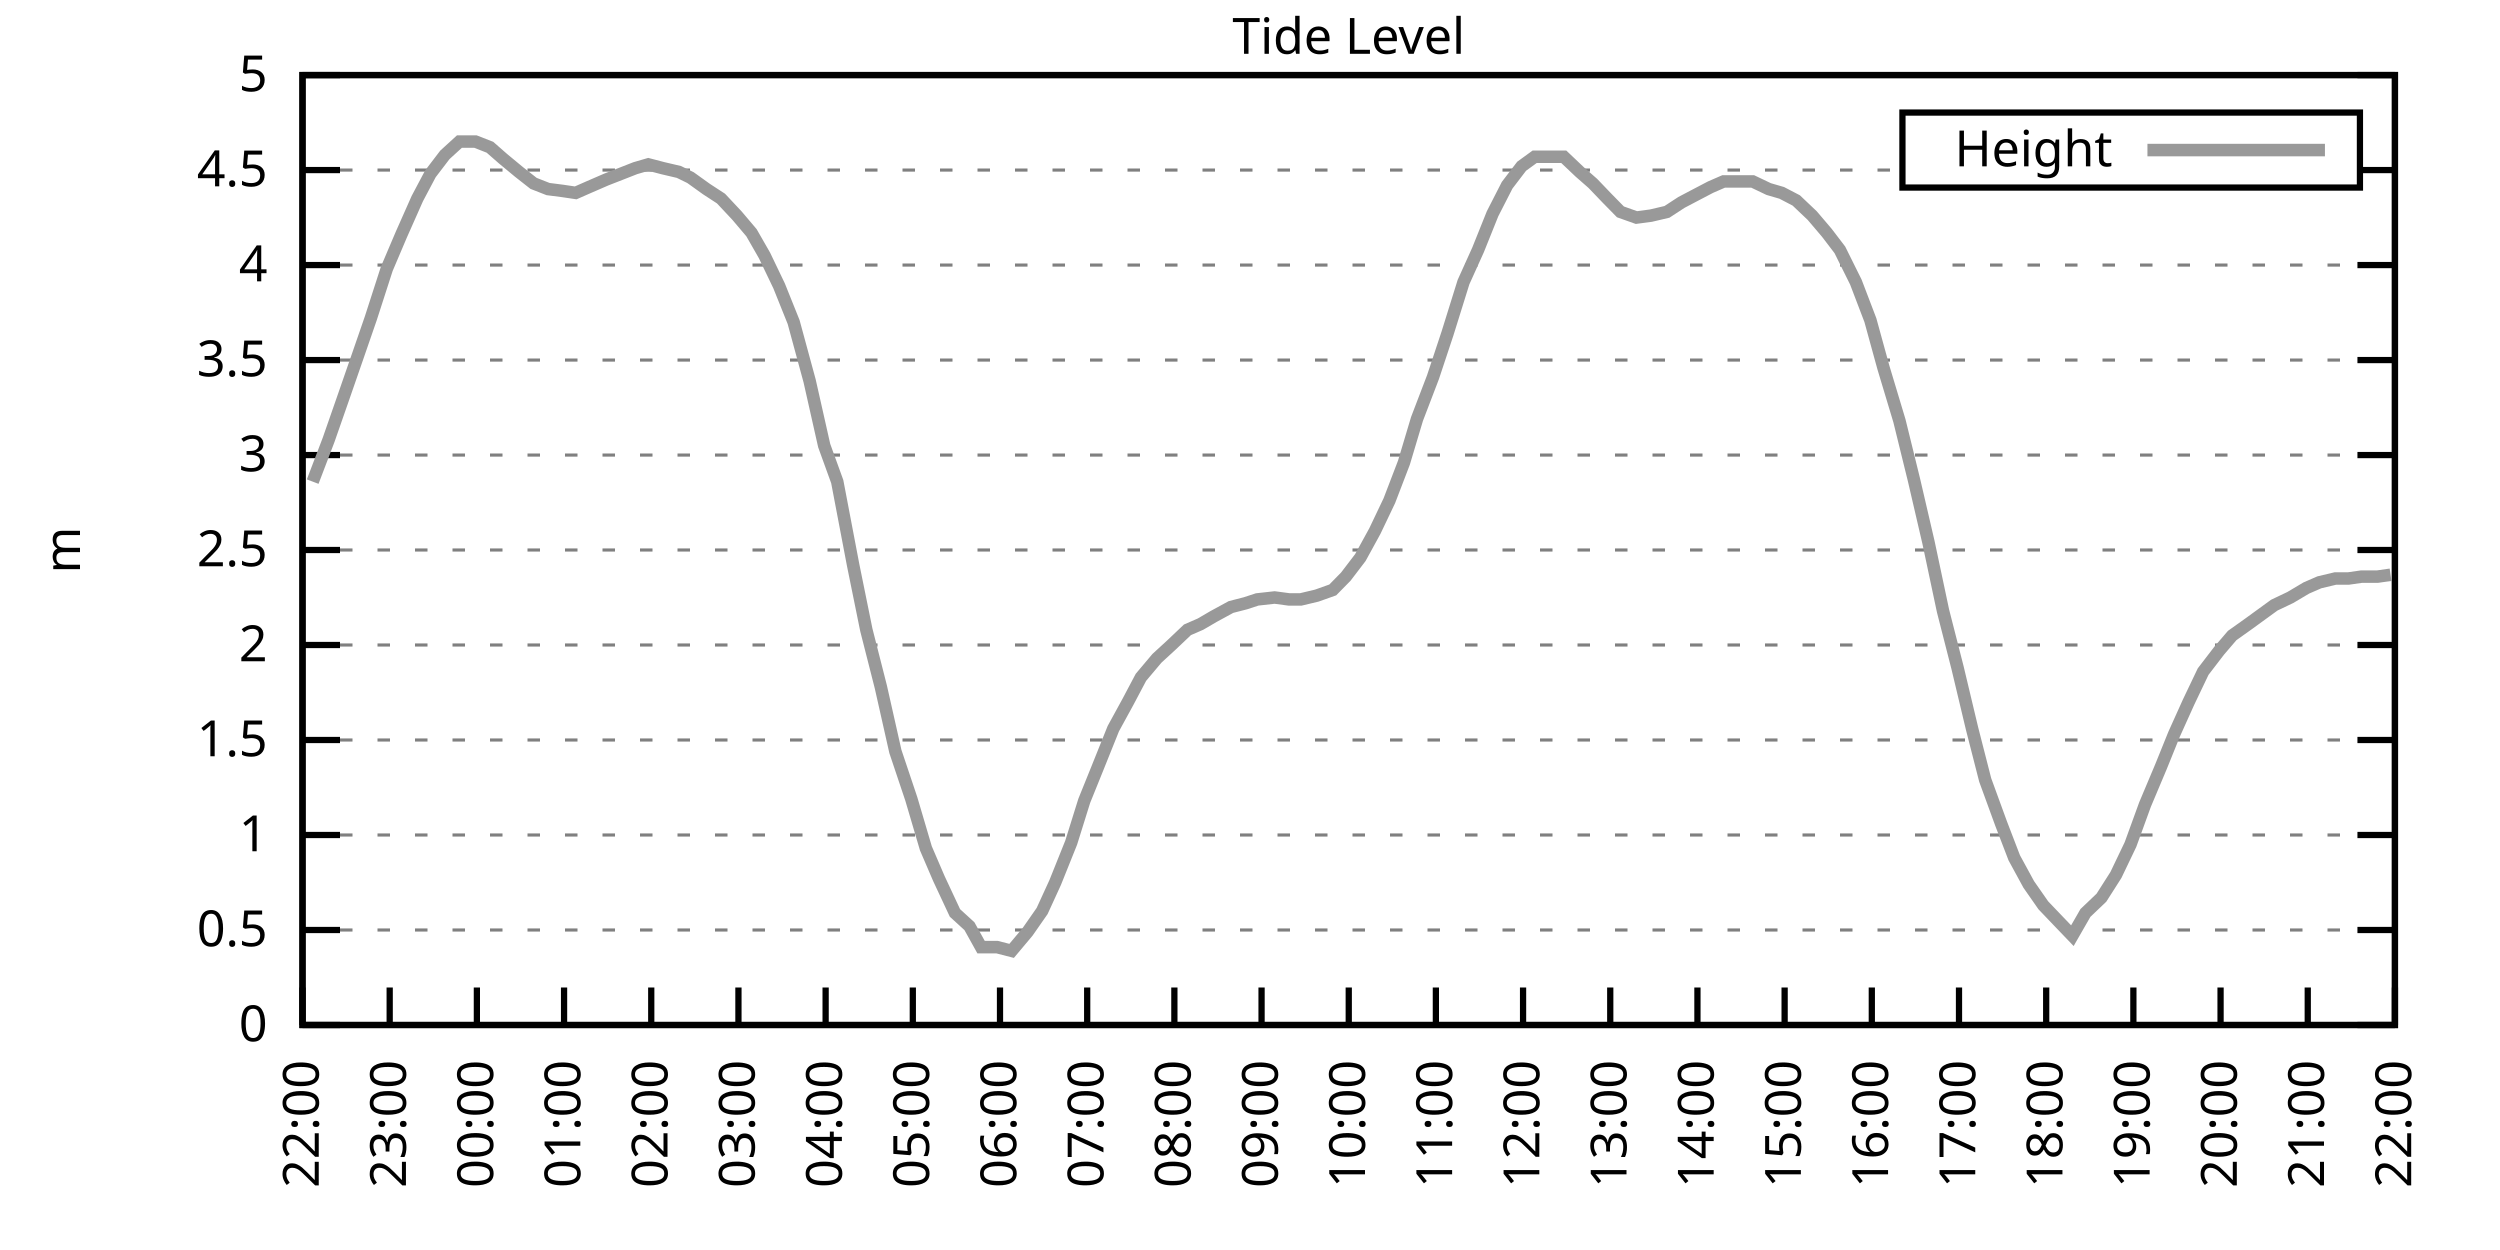
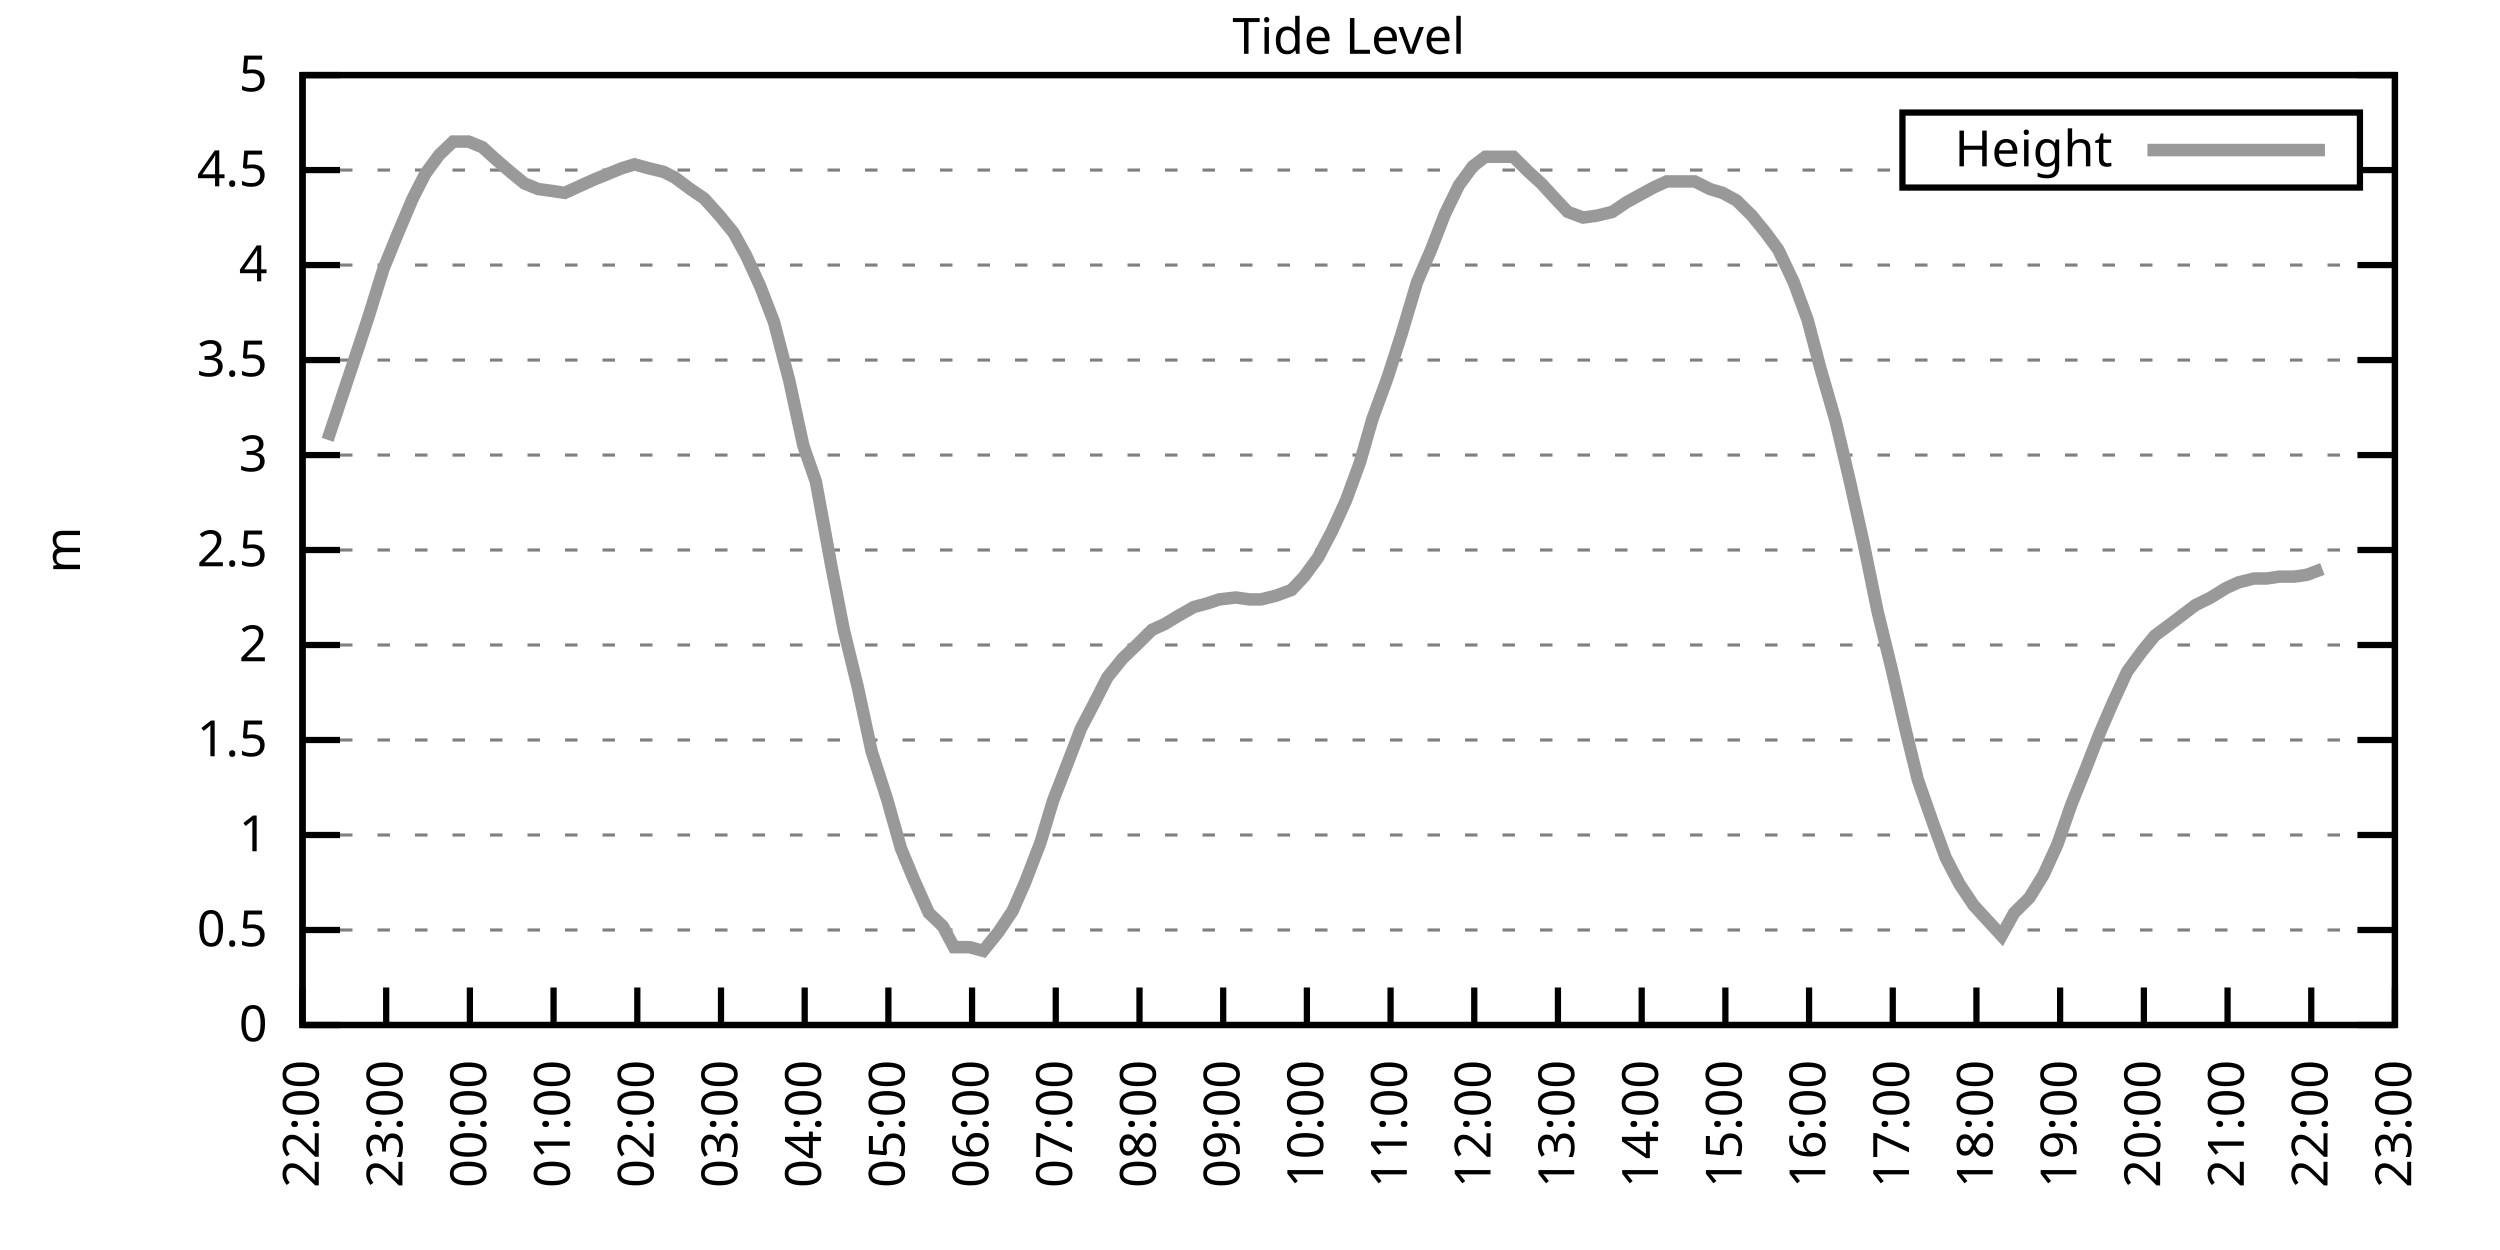
<svg xmlns="http://www.w3.org/2000/svg" xmlns:xlink="http://www.w3.org/1999/xlink" width="400" height="200" viewBox="0 0 400 200">
  <g id="gnuplot_canvas">
    <rect x="0" y="0" width="400" height="200" fill="none" />
    <defs>
      <circle id="gpDot" r="0.5" stroke-width="0.5" stroke="currentColor" />
      <path id="gpPt0" stroke-width="0.333" stroke="currentColor" d="M-1,0 h2 M0,-1 v2" />
      <path id="gpPt1" stroke-width="0.333" stroke="currentColor" d="M-1,-1 L1,1 M1,-1 L-1,1" />
      <path id="gpPt2" stroke-width="0.333" stroke="currentColor" d="M-1,0 L1,0 M0,-1 L0,1 M-1,-1 L1,1 M-1,1 L1,-1" />
      <rect id="gpPt3" stroke-width="0.333" stroke="currentColor" x="-1" y="-1" width="2" height="2" />
      <rect id="gpPt4" stroke-width="0.333" stroke="currentColor" fill="currentColor" x="-1" y="-1" width="2" height="2" />
      <circle id="gpPt5" stroke-width="0.333" stroke="currentColor" cx="0" cy="0" r="1" />
      <use xlink:href="#gpPt5" id="gpPt6" fill="currentColor" stroke="none" />
      <path id="gpPt7" stroke-width="0.333" stroke="currentColor" d="M0,-1.33 L-1.33,0.67 L1.33,0.67 z" />
      <use xlink:href="#gpPt7" id="gpPt8" fill="currentColor" stroke="none" />
      <use xlink:href="#gpPt7" id="gpPt9" stroke="currentColor" transform="rotate(180)" />
      <use xlink:href="#gpPt9" id="gpPt10" fill="currentColor" stroke="none" />
      <use xlink:href="#gpPt3" id="gpPt11" stroke="currentColor" transform="rotate(45)" />
      <use xlink:href="#gpPt11" id="gpPt12" fill="currentColor" stroke="none" />
      <path id="gpPt13" stroke-width="0.333" stroke="currentColor" d="M0,1.330 L1.265,0.411 L0.782,-1.067 L-0.782,-1.076 L-1.265,0.411 z" />
      <use xlink:href="#gpPt13" id="gpPt14" fill="currentColor" stroke="none" />
      <filter id="textbox" filterUnits="objectBoundingBox" x="0" y="0" height="1" width="1">
        <feFlood flood-color="white" flood-opacity="1" result="bgnd" />
        <feComposite in="SourceGraphic" in2="bgnd" operator="atop" />
      </filter>
      <filter id="greybox" filterUnits="objectBoundingBox" x="0" y="0" height="1" width="1">
        <feFlood flood-color="lightgrey" flood-opacity="1" result="grey" />
        <feComposite in="SourceGraphic" in2="grey" operator="atop" />
      </filter>
    </defs>
    <g fill="none" color="white" stroke="currentColor" stroke-width="1.00" stroke-linecap="butt" stroke-linejoin="miter">
</g>
    <g fill="none" color="black" stroke="currentColor" stroke-width="1.00" stroke-linecap="butt" stroke-linejoin="miter">
      <g stroke="none" shape-rendering="crispEdges">
        <polygon fill="rgb(255, 255, 255)" points="48.40,164.00 383.18,164.00 383.18,12.02 48.40,12.02 " />
      </g>
    </g>
    <g fill="none" color="black" stroke="currentColor" stroke-width="1.00" stroke-linecap="butt" stroke-linejoin="miter">
</g>
    <g fill="none" color="black" stroke="black" stroke-width="0.50" stroke-linecap="butt" stroke-linejoin="miter">
</g>
    <g fill="none" color="gray" stroke="currentColor" stroke-width="0.50" stroke-linecap="butt" stroke-linejoin="miter">
      <path stroke="gray" stroke-dasharray="2,4" class="gridline" d="M48.40,164.00 L383.19,164.00  " />
    </g>
    <g fill="none" color="gray" stroke="gray" stroke-width="1.00" stroke-linecap="butt" stroke-linejoin="miter">
</g>
    <g fill="none" color="black" stroke="currentColor" stroke-width="1.00" stroke-linecap="butt" stroke-linejoin="miter">
      <path stroke="black" d="M48.40,164.00 L54.40,164.00 M383.19,164.00 L377.19,164.00  " />
      <g transform="translate(42.80,166.60)" stroke="none" fill="black" font-family="Sans" font-size="8.00" text-anchor="end">
        <text>
          <tspan font-family="Sans"> 0</tspan>
        </text>
      </g>
    </g>
    <g fill="none" color="black" stroke="currentColor" stroke-width="1.00" stroke-linecap="butt" stroke-linejoin="miter">
</g>
    <g fill="none" color="black" stroke="black" stroke-width="0.50" stroke-linecap="butt" stroke-linejoin="miter">
</g>
    <g fill="none" color="gray" stroke="currentColor" stroke-width="0.50" stroke-linecap="butt" stroke-linejoin="miter">
      <path stroke="gray" stroke-dasharray="2,4" class="gridline" d="M48.40,148.80 L383.19,148.80  " />
    </g>
    <g fill="none" color="gray" stroke="gray" stroke-width="1.00" stroke-linecap="butt" stroke-linejoin="miter">
</g>
    <g fill="none" color="black" stroke="currentColor" stroke-width="1.00" stroke-linecap="butt" stroke-linejoin="miter">
      <path stroke="black" d="M48.40,148.80 L54.40,148.80 M383.19,148.80 L377.19,148.80  " />
      <g transform="translate(42.80,151.40)" stroke="none" fill="black" font-family="Sans" font-size="8.00" text-anchor="end">
        <text>
          <tspan font-family="Sans"> 0.5</tspan>
        </text>
      </g>
    </g>
    <g fill="none" color="black" stroke="currentColor" stroke-width="1.00" stroke-linecap="butt" stroke-linejoin="miter">
</g>
    <g fill="none" color="black" stroke="black" stroke-width="0.50" stroke-linecap="butt" stroke-linejoin="miter">
</g>
    <g fill="none" color="gray" stroke="currentColor" stroke-width="0.50" stroke-linecap="butt" stroke-linejoin="miter">
      <path stroke="gray" stroke-dasharray="2,4" class="gridline" d="M48.40,133.60 L383.19,133.60  " />
    </g>
    <g fill="none" color="gray" stroke="gray" stroke-width="1.00" stroke-linecap="butt" stroke-linejoin="miter">
</g>
    <g fill="none" color="black" stroke="currentColor" stroke-width="1.00" stroke-linecap="butt" stroke-linejoin="miter">
      <path stroke="black" d="M48.40,133.60 L54.40,133.60 M383.19,133.60 L377.19,133.60  " />
      <g transform="translate(42.80,136.20)" stroke="none" fill="black" font-family="Sans" font-size="8.00" text-anchor="end">
        <text>
          <tspan font-family="Sans"> 1</tspan>
        </text>
      </g>
    </g>
    <g fill="none" color="black" stroke="currentColor" stroke-width="1.00" stroke-linecap="butt" stroke-linejoin="miter">
</g>
    <g fill="none" color="black" stroke="black" stroke-width="0.50" stroke-linecap="butt" stroke-linejoin="miter">
</g>
    <g fill="none" color="gray" stroke="currentColor" stroke-width="0.50" stroke-linecap="butt" stroke-linejoin="miter">
      <path stroke="gray" stroke-dasharray="2,4" class="gridline" d="M48.40,118.40 L383.19,118.40  " />
    </g>
    <g fill="none" color="gray" stroke="gray" stroke-width="1.00" stroke-linecap="butt" stroke-linejoin="miter">
</g>
    <g fill="none" color="black" stroke="currentColor" stroke-width="1.00" stroke-linecap="butt" stroke-linejoin="miter">
      <path stroke="black" d="M48.40,118.40 L54.40,118.40 M383.19,118.40 L377.19,118.40  " />
      <g transform="translate(42.80,121.00)" stroke="none" fill="black" font-family="Sans" font-size="8.00" text-anchor="end">
        <text>
          <tspan font-family="Sans"> 1.5</tspan>
        </text>
      </g>
    </g>
    <g fill="none" color="black" stroke="currentColor" stroke-width="1.00" stroke-linecap="butt" stroke-linejoin="miter">
</g>
    <g fill="none" color="black" stroke="black" stroke-width="0.50" stroke-linecap="butt" stroke-linejoin="miter">
</g>
    <g fill="none" color="gray" stroke="currentColor" stroke-width="0.50" stroke-linecap="butt" stroke-linejoin="miter">
      <path stroke="gray" stroke-dasharray="2,4" class="gridline" d="M48.40,103.20 L383.19,103.20  " />
    </g>
    <g fill="none" color="gray" stroke="gray" stroke-width="1.00" stroke-linecap="butt" stroke-linejoin="miter">
</g>
    <g fill="none" color="black" stroke="currentColor" stroke-width="1.00" stroke-linecap="butt" stroke-linejoin="miter">
      <path stroke="black" d="M48.40,103.20 L54.40,103.20 M383.19,103.20 L377.19,103.20  " />
      <g transform="translate(42.80,105.80)" stroke="none" fill="black" font-family="Sans" font-size="8.00" text-anchor="end">
        <text>
          <tspan font-family="Sans"> 2</tspan>
        </text>
      </g>
    </g>
    <g fill="none" color="black" stroke="currentColor" stroke-width="1.00" stroke-linecap="butt" stroke-linejoin="miter">
</g>
    <g fill="none" color="black" stroke="black" stroke-width="0.50" stroke-linecap="butt" stroke-linejoin="miter">
</g>
    <g fill="none" color="gray" stroke="currentColor" stroke-width="0.50" stroke-linecap="butt" stroke-linejoin="miter">
      <path stroke="gray" stroke-dasharray="2,4" class="gridline" d="M48.40,88.00 L383.19,88.00  " />
    </g>
    <g fill="none" color="gray" stroke="gray" stroke-width="1.00" stroke-linecap="butt" stroke-linejoin="miter">
</g>
    <g fill="none" color="black" stroke="currentColor" stroke-width="1.00" stroke-linecap="butt" stroke-linejoin="miter">
      <path stroke="black" d="M48.40,88.00 L54.40,88.00 M383.19,88.00 L377.19,88.00  " />
      <g transform="translate(42.80,90.60)" stroke="none" fill="black" font-family="Sans" font-size="8.00" text-anchor="end">
        <text>
          <tspan font-family="Sans"> 2.5</tspan>
        </text>
      </g>
    </g>
    <g fill="none" color="black" stroke="currentColor" stroke-width="1.00" stroke-linecap="butt" stroke-linejoin="miter">
</g>
    <g fill="none" color="black" stroke="black" stroke-width="0.50" stroke-linecap="butt" stroke-linejoin="miter">
</g>
    <g fill="none" color="gray" stroke="currentColor" stroke-width="0.50" stroke-linecap="butt" stroke-linejoin="miter">
      <path stroke="gray" stroke-dasharray="2,4" class="gridline" d="M48.40,72.81 L383.19,72.81  " />
    </g>
    <g fill="none" color="gray" stroke="gray" stroke-width="1.00" stroke-linecap="butt" stroke-linejoin="miter">
</g>
    <g fill="none" color="black" stroke="currentColor" stroke-width="1.00" stroke-linecap="butt" stroke-linejoin="miter">
      <path stroke="black" d="M48.40,72.81 L54.40,72.81 M383.19,72.81 L377.19,72.81  " />
      <g transform="translate(42.80,75.41)" stroke="none" fill="black" font-family="Sans" font-size="8.00" text-anchor="end">
        <text>
          <tspan font-family="Sans"> 3</tspan>
        </text>
      </g>
    </g>
    <g fill="none" color="black" stroke="currentColor" stroke-width="1.00" stroke-linecap="butt" stroke-linejoin="miter">
</g>
    <g fill="none" color="black" stroke="black" stroke-width="0.50" stroke-linecap="butt" stroke-linejoin="miter">
</g>
    <g fill="none" color="gray" stroke="currentColor" stroke-width="0.50" stroke-linecap="butt" stroke-linejoin="miter">
      <path stroke="gray" stroke-dasharray="2,4" class="gridline" d="M48.40,57.61 L383.19,57.61  " />
    </g>
    <g fill="none" color="gray" stroke="gray" stroke-width="1.00" stroke-linecap="butt" stroke-linejoin="miter">
</g>
    <g fill="none" color="black" stroke="currentColor" stroke-width="1.00" stroke-linecap="butt" stroke-linejoin="miter">
      <path stroke="black" d="M48.40,57.61 L54.40,57.61 M383.19,57.61 L377.19,57.61  " />
      <g transform="translate(42.80,60.21)" stroke="none" fill="black" font-family="Sans" font-size="8.00" text-anchor="end">
        <text>
          <tspan font-family="Sans"> 3.5</tspan>
        </text>
      </g>
    </g>
    <g fill="none" color="black" stroke="currentColor" stroke-width="1.00" stroke-linecap="butt" stroke-linejoin="miter">
</g>
    <g fill="none" color="black" stroke="black" stroke-width="0.50" stroke-linecap="butt" stroke-linejoin="miter">
</g>
    <g fill="none" color="gray" stroke="currentColor" stroke-width="0.50" stroke-linecap="butt" stroke-linejoin="miter">
      <path stroke="gray" stroke-dasharray="2,4" class="gridline" d="M48.40,42.41 L383.19,42.41  " />
    </g>
    <g fill="none" color="gray" stroke="gray" stroke-width="1.00" stroke-linecap="butt" stroke-linejoin="miter">
</g>
    <g fill="none" color="black" stroke="currentColor" stroke-width="1.00" stroke-linecap="butt" stroke-linejoin="miter">
      <path stroke="black" d="M48.40,42.41 L54.40,42.41 M383.19,42.41 L377.19,42.41  " />
      <g transform="translate(42.80,45.01)" stroke="none" fill="black" font-family="Sans" font-size="8.00" text-anchor="end">
        <text>
          <tspan font-family="Sans"> 4</tspan>
        </text>
      </g>
    </g>
    <g fill="none" color="black" stroke="currentColor" stroke-width="1.00" stroke-linecap="butt" stroke-linejoin="miter">
</g>
    <g fill="none" color="black" stroke="black" stroke-width="0.50" stroke-linecap="butt" stroke-linejoin="miter">
</g>
    <g fill="none" color="gray" stroke="currentColor" stroke-width="0.50" stroke-linecap="butt" stroke-linejoin="miter">
      <path stroke="gray" stroke-dasharray="2,4" class="gridline" d="M48.40,27.21 L304.39,27.21 M377.59,27.21 L383.19,27.21  " />
    </g>
    <g fill="none" color="gray" stroke="gray" stroke-width="1.00" stroke-linecap="butt" stroke-linejoin="miter">
</g>
    <g fill="none" color="black" stroke="currentColor" stroke-width="1.00" stroke-linecap="butt" stroke-linejoin="miter">
      <path stroke="black" d="M48.40,27.21 L54.40,27.21 M383.19,27.21 L377.19,27.21  " />
      <g transform="translate(42.80,29.81)" stroke="none" fill="black" font-family="Sans" font-size="8.00" text-anchor="end">
        <text>
          <tspan font-family="Sans"> 4.5</tspan>
        </text>
      </g>
    </g>
    <g fill="none" color="black" stroke="currentColor" stroke-width="1.00" stroke-linecap="butt" stroke-linejoin="miter">
</g>
    <g fill="none" color="black" stroke="black" stroke-width="0.50" stroke-linecap="butt" stroke-linejoin="miter">
</g>
    <g fill="none" color="gray" stroke="currentColor" stroke-width="0.50" stroke-linecap="butt" stroke-linejoin="miter">
      <path stroke="gray" stroke-dasharray="2,4" class="gridline" d="M48.40,12.01 L383.19,12.01  " />
    </g>
    <g fill="none" color="gray" stroke="gray" stroke-width="1.00" stroke-linecap="butt" stroke-linejoin="miter">
</g>
    <g fill="none" color="black" stroke="currentColor" stroke-width="1.00" stroke-linecap="butt" stroke-linejoin="miter">
      <path stroke="black" d="M48.40,12.01 L54.40,12.01 M383.19,12.01 L377.19,12.01  " />
      <g transform="translate(42.80,14.61)" stroke="none" fill="black" font-family="Sans" font-size="8.00" text-anchor="end">
        <text>
          <tspan font-family="Sans"> 5</tspan>
        </text>
      </g>
    </g>
    <g fill="none" color="black" stroke="currentColor" stroke-width="1.00" stroke-linecap="butt" stroke-linejoin="miter">
      <path stroke="black" d="M48.40,164.00 L48.40,158.00  " />
      <g transform="translate(51.00,169.60) rotate(270.00)" stroke="none" fill="black" font-family="Sans" font-size="8.00" text-anchor="end">
        <text>
          <tspan font-family="Sans">22:00</tspan>
        </text>
      </g>
    </g>
    <g fill="none" color="black" stroke="currentColor" stroke-width="1.00" stroke-linecap="butt" stroke-linejoin="miter">
-       <path stroke="black" d="M62.35,164.00 L62.35,158.00  " />
-       <g transform="translate(64.95,169.60) rotate(270.00)" stroke="none" fill="black" font-family="Sans" font-size="8.00" text-anchor="end">
+       <path stroke="black" d="M61.79,164.00 L61.79,158.00  " />
+       <g transform="translate(64.39,169.60) rotate(270.00)" stroke="none" fill="black" font-family="Sans" font-size="8.00" text-anchor="end">
        <text>
          <tspan font-family="Sans">23:00</tspan>
        </text>
      </g>
    </g>
    <g fill="none" color="black" stroke="currentColor" stroke-width="1.00" stroke-linecap="butt" stroke-linejoin="miter">
-       <path stroke="black" d="M76.30,164.00 L76.30,158.00  " />
-       <g transform="translate(78.90,169.60) rotate(270.00)" stroke="none" fill="black" font-family="Sans" font-size="8.00" text-anchor="end">
+       <path stroke="black" d="M75.18,164.00 L75.18,158.00  " />
+       <g transform="translate(77.78,169.60) rotate(270.00)" stroke="none" fill="black" font-family="Sans" font-size="8.00" text-anchor="end">
        <text>
          <tspan font-family="Sans">00:00</tspan>
        </text>
      </g>
    </g>
    <g fill="none" color="black" stroke="currentColor" stroke-width="1.00" stroke-linecap="butt" stroke-linejoin="miter">
-       <path stroke="black" d="M90.25,164.00 L90.25,158.00  " />
-       <g transform="translate(92.85,169.60) rotate(270.00)" stroke="none" fill="black" font-family="Sans" font-size="8.00" text-anchor="end">
+       <path stroke="black" d="M88.57,164.00 L88.57,158.00  " />
+       <g transform="translate(91.17,169.60) rotate(270.00)" stroke="none" fill="black" font-family="Sans" font-size="8.00" text-anchor="end">
        <text>
          <tspan font-family="Sans">01:00</tspan>
        </text>
      </g>
    </g>
    <g fill="none" color="black" stroke="currentColor" stroke-width="1.00" stroke-linecap="butt" stroke-linejoin="miter">
-       <path stroke="black" d="M104.20,164.00 L104.20,158.00  " />
-       <g transform="translate(106.80,169.60) rotate(270.00)" stroke="none" fill="black" font-family="Sans" font-size="8.00" text-anchor="end">
+       <path stroke="black" d="M101.97,164.00 L101.97,158.00  " />
+       <g transform="translate(104.57,169.60) rotate(270.00)" stroke="none" fill="black" font-family="Sans" font-size="8.00" text-anchor="end">
        <text>
          <tspan font-family="Sans">02:00</tspan>
        </text>
      </g>
    </g>
    <g fill="none" color="black" stroke="currentColor" stroke-width="1.00" stroke-linecap="butt" stroke-linejoin="miter">
-       <path stroke="black" d="M118.15,164.00 L118.15,158.00  " />
-       <g transform="translate(120.75,169.60) rotate(270.00)" stroke="none" fill="black" font-family="Sans" font-size="8.00" text-anchor="end">
+       <path stroke="black" d="M115.36,164.00 L115.36,158.00  " />
+       <g transform="translate(117.96,169.60) rotate(270.00)" stroke="none" fill="black" font-family="Sans" font-size="8.00" text-anchor="end">
        <text>
          <tspan font-family="Sans">03:00</tspan>
        </text>
      </g>
    </g>
    <g fill="none" color="black" stroke="currentColor" stroke-width="1.00" stroke-linecap="butt" stroke-linejoin="miter">
-       <path stroke="black" d="M132.10,164.00 L132.10,158.00  " />
-       <g transform="translate(134.70,169.60) rotate(270.00)" stroke="none" fill="black" font-family="Sans" font-size="8.00" text-anchor="end">
+       <path stroke="black" d="M128.75,164.00 L128.75,158.00  " />
+       <g transform="translate(131.35,169.60) rotate(270.00)" stroke="none" fill="black" font-family="Sans" font-size="8.00" text-anchor="end">
        <text>
          <tspan font-family="Sans">04:00</tspan>
        </text>
      </g>
    </g>
    <g fill="none" color="black" stroke="currentColor" stroke-width="1.00" stroke-linecap="butt" stroke-linejoin="miter">
-       <path stroke="black" d="M146.05,164.00 L146.05,158.00  " />
-       <g transform="translate(148.65,169.60) rotate(270.00)" stroke="none" fill="black" font-family="Sans" font-size="8.00" text-anchor="end">
+       <path stroke="black" d="M142.14,164.00 L142.14,158.00  " />
+       <g transform="translate(144.74,169.60) rotate(270.00)" stroke="none" fill="black" font-family="Sans" font-size="8.00" text-anchor="end">
        <text>
          <tspan font-family="Sans">05:00</tspan>
        </text>
      </g>
    </g>
    <g fill="none" color="black" stroke="currentColor" stroke-width="1.00" stroke-linecap="butt" stroke-linejoin="miter">
-       <path stroke="black" d="M160.00,164.00 L160.00,158.00  " />
-       <g transform="translate(162.60,169.60) rotate(270.00)" stroke="none" fill="black" font-family="Sans" font-size="8.00" text-anchor="end">
+       <path stroke="black" d="M155.53,164.00 L155.53,158.00  " />
+       <g transform="translate(158.13,169.60) rotate(270.00)" stroke="none" fill="black" font-family="Sans" font-size="8.00" text-anchor="end">
        <text>
          <tspan font-family="Sans">06:00</tspan>
        </text>
      </g>
    </g>
    <g fill="none" color="black" stroke="currentColor" stroke-width="1.00" stroke-linecap="butt" stroke-linejoin="miter">
-       <path stroke="black" d="M173.95,164.00 L173.95,158.00  " />
-       <g transform="translate(176.55,169.60) rotate(270.00)" stroke="none" fill="black" font-family="Sans" font-size="8.00" text-anchor="end">
+       <path stroke="black" d="M168.92,164.00 L168.92,158.00  " />
+       <g transform="translate(171.52,169.60) rotate(270.00)" stroke="none" fill="black" font-family="Sans" font-size="8.00" text-anchor="end">
        <text>
          <tspan font-family="Sans">07:00</tspan>
        </text>
      </g>
    </g>
    <g fill="none" color="black" stroke="currentColor" stroke-width="1.00" stroke-linecap="butt" stroke-linejoin="miter">
-       <path stroke="black" d="M187.90,164.00 L187.90,158.00  " />
-       <g transform="translate(190.50,169.60) rotate(270.00)" stroke="none" fill="black" font-family="Sans" font-size="8.00" text-anchor="end">
+       <path stroke="black" d="M182.32,164.00 L182.32,158.00  " />
+       <g transform="translate(184.92,169.60) rotate(270.00)" stroke="none" fill="black" font-family="Sans" font-size="8.00" text-anchor="end">
        <text>
          <tspan font-family="Sans">08:00</tspan>
        </text>
      </g>
    </g>
    <g fill="none" color="black" stroke="currentColor" stroke-width="1.00" stroke-linecap="butt" stroke-linejoin="miter">
-       <path stroke="black" d="M201.85,164.00 L201.85,158.00  " />
-       <g transform="translate(204.45,169.60) rotate(270.00)" stroke="none" fill="black" font-family="Sans" font-size="8.00" text-anchor="end">
+       <path stroke="black" d="M195.71,164.00 L195.71,158.00  " />
+       <g transform="translate(198.31,169.60) rotate(270.00)" stroke="none" fill="black" font-family="Sans" font-size="8.00" text-anchor="end">
        <text>
          <tspan font-family="Sans">09:00</tspan>
        </text>
      </g>
    </g>
    <g fill="none" color="black" stroke="currentColor" stroke-width="1.00" stroke-linecap="butt" stroke-linejoin="miter">
-       <path stroke="black" d="M215.80,164.00 L215.80,158.00  " />
-       <g transform="translate(218.40,169.60) rotate(270.00)" stroke="none" fill="black" font-family="Sans" font-size="8.00" text-anchor="end">
+       <path stroke="black" d="M209.10,164.00 L209.10,158.00  " />
+       <g transform="translate(211.70,169.60) rotate(270.00)" stroke="none" fill="black" font-family="Sans" font-size="8.00" text-anchor="end">
        <text>
          <tspan font-family="Sans">10:00</tspan>
        </text>
      </g>
    </g>
    <g fill="none" color="black" stroke="currentColor" stroke-width="1.00" stroke-linecap="butt" stroke-linejoin="miter">
-       <path stroke="black" d="M229.74,164.00 L229.74,158.00  " />
-       <g transform="translate(232.34,169.60) rotate(270.00)" stroke="none" fill="black" font-family="Sans" font-size="8.00" text-anchor="end">
+       <path stroke="black" d="M222.49,164.00 L222.49,158.00  " />
+       <g transform="translate(225.09,169.60) rotate(270.00)" stroke="none" fill="black" font-family="Sans" font-size="8.00" text-anchor="end">
        <text>
          <tspan font-family="Sans">11:00</tspan>
        </text>
      </g>
    </g>
    <g fill="none" color="black" stroke="currentColor" stroke-width="1.00" stroke-linecap="butt" stroke-linejoin="miter">
-       <path stroke="black" d="M243.69,164.00 L243.69,158.00  " />
-       <g transform="translate(246.29,169.60) rotate(270.00)" stroke="none" fill="black" font-family="Sans" font-size="8.00" text-anchor="end">
+       <path stroke="black" d="M235.88,164.00 L235.88,158.00  " />
+       <g transform="translate(238.48,169.60) rotate(270.00)" stroke="none" fill="black" font-family="Sans" font-size="8.00" text-anchor="end">
        <text>
          <tspan font-family="Sans">12:00</tspan>
        </text>
      </g>
    </g>
    <g fill="none" color="black" stroke="currentColor" stroke-width="1.00" stroke-linecap="butt" stroke-linejoin="miter">
-       <path stroke="black" d="M257.64,164.00 L257.64,158.00  " />
-       <g transform="translate(260.24,169.60) rotate(270.00)" stroke="none" fill="black" font-family="Sans" font-size="8.00" text-anchor="end">
+       <path stroke="black" d="M249.27,164.00 L249.27,158.00  " />
+       <g transform="translate(251.87,169.60) rotate(270.00)" stroke="none" fill="black" font-family="Sans" font-size="8.00" text-anchor="end">
        <text>
          <tspan font-family="Sans">13:00</tspan>
        </text>
      </g>
    </g>
    <g fill="none" color="black" stroke="currentColor" stroke-width="1.00" stroke-linecap="butt" stroke-linejoin="miter">
-       <path stroke="black" d="M271.59,164.00 L271.59,158.00  " />
-       <g transform="translate(274.19,169.60) rotate(270.00)" stroke="none" fill="black" font-family="Sans" font-size="8.00" text-anchor="end">
+       <path stroke="black" d="M262.67,164.00 L262.67,158.00  " />
+       <g transform="translate(265.27,169.60) rotate(270.00)" stroke="none" fill="black" font-family="Sans" font-size="8.00" text-anchor="end">
        <text>
          <tspan font-family="Sans">14:00</tspan>
        </text>
      </g>
    </g>
    <g fill="none" color="black" stroke="currentColor" stroke-width="1.00" stroke-linecap="butt" stroke-linejoin="miter">
-       <path stroke="black" d="M285.54,164.00 L285.54,158.00  " />
-       <g transform="translate(288.14,169.60) rotate(270.00)" stroke="none" fill="black" font-family="Sans" font-size="8.00" text-anchor="end">
+       <path stroke="black" d="M276.06,164.00 L276.06,158.00  " />
+       <g transform="translate(278.66,169.60) rotate(270.00)" stroke="none" fill="black" font-family="Sans" font-size="8.00" text-anchor="end">
        <text>
          <tspan font-family="Sans">15:00</tspan>
        </text>
      </g>
    </g>
    <g fill="none" color="black" stroke="currentColor" stroke-width="1.00" stroke-linecap="butt" stroke-linejoin="miter">
-       <path stroke="black" d="M299.49,164.00 L299.49,158.00  " />
-       <g transform="translate(302.09,169.60) rotate(270.00)" stroke="none" fill="black" font-family="Sans" font-size="8.00" text-anchor="end">
+       <path stroke="black" d="M289.45,164.00 L289.45,158.00  " />
+       <g transform="translate(292.05,169.60) rotate(270.00)" stroke="none" fill="black" font-family="Sans" font-size="8.00" text-anchor="end">
        <text>
          <tspan font-family="Sans">16:00</tspan>
        </text>
      </g>
    </g>
    <g fill="none" color="black" stroke="currentColor" stroke-width="1.00" stroke-linecap="butt" stroke-linejoin="miter">
-       <path stroke="black" d="M313.44,164.00 L313.44,158.00  " />
-       <g transform="translate(316.04,169.60) rotate(270.00)" stroke="none" fill="black" font-family="Sans" font-size="8.00" text-anchor="end">
+       <path stroke="black" d="M302.84,164.00 L302.84,158.00  " />
+       <g transform="translate(305.44,169.60) rotate(270.00)" stroke="none" fill="black" font-family="Sans" font-size="8.00" text-anchor="end">
        <text>
          <tspan font-family="Sans">17:00</tspan>
        </text>
      </g>
    </g>
    <g fill="none" color="black" stroke="currentColor" stroke-width="1.00" stroke-linecap="butt" stroke-linejoin="miter">
-       <path stroke="black" d="M327.39,164.00 L327.39,158.00  " />
-       <g transform="translate(329.99,169.60) rotate(270.00)" stroke="none" fill="black" font-family="Sans" font-size="8.00" text-anchor="end">
+       <path stroke="black" d="M316.23,164.00 L316.23,158.00  " />
+       <g transform="translate(318.83,169.60) rotate(270.00)" stroke="none" fill="black" font-family="Sans" font-size="8.00" text-anchor="end">
        <text>
          <tspan font-family="Sans">18:00</tspan>
        </text>
      </g>
    </g>
    <g fill="none" color="black" stroke="currentColor" stroke-width="1.00" stroke-linecap="butt" stroke-linejoin="miter">
-       <path stroke="black" d="M341.34,164.00 L341.34,158.00  " />
-       <g transform="translate(343.94,169.60) rotate(270.00)" stroke="none" fill="black" font-family="Sans" font-size="8.00" text-anchor="end">
+       <path stroke="black" d="M329.62,164.00 L329.62,158.00  " />
+       <g transform="translate(332.22,169.60) rotate(270.00)" stroke="none" fill="black" font-family="Sans" font-size="8.00" text-anchor="end">
        <text>
          <tspan font-family="Sans">19:00</tspan>
        </text>
      </g>
    </g>
    <g fill="none" color="black" stroke="currentColor" stroke-width="1.00" stroke-linecap="butt" stroke-linejoin="miter">
-       <path stroke="black" d="M355.29,164.00 L355.29,158.00  " />
-       <g transform="translate(357.89,169.60) rotate(270.00)" stroke="none" fill="black" font-family="Sans" font-size="8.00" text-anchor="end">
+       <path stroke="black" d="M343.02,164.00 L343.02,158.00  " />
+       <g transform="translate(345.62,169.60) rotate(270.00)" stroke="none" fill="black" font-family="Sans" font-size="8.00" text-anchor="end">
        <text>
          <tspan font-family="Sans">20:00</tspan>
        </text>
      </g>
    </g>
    <g fill="none" color="black" stroke="currentColor" stroke-width="1.00" stroke-linecap="butt" stroke-linejoin="miter">
-       <path stroke="black" d="M369.24,164.00 L369.24,158.00  " />
-       <g transform="translate(371.84,169.60) rotate(270.00)" stroke="none" fill="black" font-family="Sans" font-size="8.00" text-anchor="end">
+       <path stroke="black" d="M356.41,164.00 L356.41,158.00  " />
+       <g transform="translate(359.01,169.60) rotate(270.00)" stroke="none" fill="black" font-family="Sans" font-size="8.00" text-anchor="end">
        <text>
          <tspan font-family="Sans">21:00</tspan>
+         </text>
+       </g>
+     </g>
+     <g fill="none" color="black" stroke="currentColor" stroke-width="1.00" stroke-linecap="butt" stroke-linejoin="miter">
+       <path stroke="black" d="M369.80,164.00 L369.80,158.00  " />
+       <g transform="translate(372.40,169.60) rotate(270.00)" stroke="none" fill="black" font-family="Sans" font-size="8.00" text-anchor="end">
+         <text>
+           <tspan font-family="Sans">22:00</tspan>
        </text>
      </g>
    </g>
    <g fill="none" color="black" stroke="currentColor" stroke-width="1.00" stroke-linecap="butt" stroke-linejoin="miter">
      <path stroke="black" d="M383.19,164.00 L383.19,158.00  " />
      <g transform="translate(385.79,169.60) rotate(270.00)" stroke="none" fill="black" font-family="Sans" font-size="8.00" text-anchor="end">
        <text>
-           <tspan font-family="Sans">22:00</tspan>
+           <tspan font-family="Sans">23:00</tspan>
        </text>
      </g>
    </g>
    <g fill="none" color="black" stroke="currentColor" stroke-width="1.00" stroke-linecap="butt" stroke-linejoin="miter">
</g>
    <g fill="none" color="black" stroke="currentColor" stroke-width="1.00" stroke-linecap="butt" stroke-linejoin="miter">
      <path stroke="black" d="M48.40,12.01 L48.40,164.00 L383.19,164.00 L383.19,12.01 L48.40,12.01 Z  " />
    </g>
    <g fill="none" color="black" stroke="currentColor" stroke-width="1.00" stroke-linecap="butt" stroke-linejoin="miter">
</g>
    <g fill="none" color="black" stroke="currentColor" stroke-width="1.00" stroke-linecap="butt" stroke-linejoin="miter">
      <path stroke="black" d="M304.39,30.01 L304.39,18.01 L377.59,18.01 L377.59,30.01 L304.39,30.01 Z  " />
    </g>
    <g id="Tide_level_plot_1">
      <g fill="none" color="white" stroke="black" stroke-width="2.00" stroke-linecap="butt" stroke-linejoin="miter">
</g>
      <g fill="none" color="black" stroke="currentColor" stroke-width="2.00" stroke-linecap="butt" stroke-linejoin="miter">
        <g transform="translate(337.99,26.61)" stroke="none" fill="black" font-family="Sans" font-size="8.00" text-anchor="end">
          <text>
            <tspan font-family="Sans">Height</tspan>
          </text>
        </g>
      </g>
      <g fill="none" color="black" stroke="currentColor" stroke-width="2.00" stroke-linecap="butt" stroke-linejoin="miter">
-         <path stroke="rgb(153, 153, 153)" d="M343.59,24.01 L371.99,24.01 M50.03,77.06 L52.58,70.37 L54.91,63.69 L57.23,57.00 L59.33,50.92 L61.88,43.02   L64.21,37.54 L66.77,31.77 L68.86,27.82 L71.18,24.78 L73.51,22.65 L76.07,22.65 L78.39,23.56 L80.48,25.39   L83.04,27.51 L85.37,29.34 L87.69,30.25 L90.02,30.55 L92.11,30.86 L94.20,29.94 L96.99,28.73 L99.32,27.82   L101.64,26.91 L103.73,26.30 L106.06,26.91 L108.62,27.51 L110.48,28.42 L113.03,30.25 L115.36,31.77 L117.92,34.50   L120.24,37.24 L122.33,40.89 L124.66,45.75 L126.98,51.53 L129.54,60.95 L131.87,71.29 L133.96,77.06 L136.51,90.44   L138.61,100.77 L140.93,109.89 L143.26,120.23 L145.81,127.83 L148.14,135.73 L150.23,140.59 L152.79,146.07 L155.11,148.19   L156.97,151.54 L159.53,151.54 L161.86,152.14 L164.41,149.10 L166.74,145.76 L168.83,141.20 L171.39,134.82 L173.48,128.13   L175.57,122.96 L178.13,116.58 L180.46,112.32 L182.55,108.37 L185.11,105.33 L187.43,103.20 L189.99,100.77 L192.08,99.86   L194.17,98.64 L196.96,97.12 L199.29,96.52 L201.15,95.91 L203.94,95.60 L206.26,95.91 L208.12,95.91 L210.68,95.30   L213.24,94.39 L215.33,92.26 L217.65,89.22 L219.98,84.97 L222.30,80.10 L224.63,74.02 L226.72,67.03 L229.28,60.34   L231.60,53.35 L234.16,45.14 L236.49,39.98 L238.81,34.20 L241.14,29.64 L243.46,26.60 L245.55,25.08 L250.20,25.08   L252.76,27.51 L254.85,29.34 L257.18,31.77 L259.27,33.90 L261.83,34.81 L264.15,34.50 L266.71,33.90 L269.04,32.38   L271.36,31.16 L273.69,29.94 L275.78,29.03 L278.34,29.03 L280.43,29.03 L282.99,30.25 L285.08,30.86 L287.40,32.07   L289.96,34.50 L292.29,37.24 L294.38,39.98 L296.94,45.14 L299.26,51.22 L301.35,58.82 L303.91,67.33 L306.23,76.76   L308.56,86.79 L310.88,97.73 L313.21,106.85 L315.53,116.58 L317.63,124.79 L320.18,131.78 L322.28,137.25 L324.60,141.51   L326.93,144.85 L329.25,147.28 L331.58,149.71 L333.67,146.07 L336.23,143.63 L338.55,139.99 L340.88,135.12 L343.20,128.74   L345.76,122.66 L347.85,117.49 L350.18,112.32 L352.50,107.46 L355.06,104.12 L357.15,101.68 L359.71,99.86 L361.80,98.34   L363.89,96.82 L366.45,95.60 L369.01,94.08 L371.10,93.17 L373.66,92.56 L375.75,92.56 L377.84,92.26 L380.40,92.26   L382.49,91.96  " />
+         <path stroke="rgb(153, 153, 153)" d="M343.59,24.01 L371.99,24.01 M52.42,70.37 L54.65,63.69 L56.88,57.00 L58.89,50.92 L61.35,43.02 L63.58,37.54   L66.03,31.77 L68.04,27.82 L70.27,24.78 L72.50,22.65 L74.96,22.65 L77.19,23.56 L79.20,25.39 L81.66,27.51   L83.89,29.34 L86.12,30.25 L88.35,30.55 L90.36,30.86 L92.37,29.94 L95.05,28.73 L97.28,27.82 L99.51,26.91   L101.52,26.30 L103.75,26.91 L106.21,27.51 L107.99,28.42 L110.45,30.25 L112.68,31.77 L115.13,34.50 L117.37,37.24   L119.38,40.89 L121.61,45.75 L123.84,51.53 L126.29,60.95 L128.53,71.29 L130.54,77.06 L132.99,90.44 L135.00,100.77   L137.23,109.89 L139.46,120.23 L141.92,127.83 L144.15,135.73 L146.16,140.59 L148.61,146.07 L150.85,148.19 L152.63,151.54   L155.09,151.54 L157.32,152.14 L159.77,149.10 L162.01,145.76 L164.01,141.20 L166.47,134.82 L168.48,128.13 L170.49,122.96   L172.94,116.58 L175.17,112.32 L177.18,108.37 L179.64,105.33 L181.87,103.20 L184.32,100.77 L186.33,99.86 L188.34,98.64   L191.02,97.12 L193.25,96.52 L195.04,95.91 L197.72,95.60 L199.95,95.91 L201.73,95.91 L204.19,95.30 L206.64,94.39   L208.65,92.26 L210.88,89.22 L213.12,84.97 L215.35,80.10 L217.58,74.02 L219.59,67.03 L222.04,60.34 L224.28,53.35   L226.73,45.14 L228.96,39.98 L231.20,34.20 L233.43,29.64 L235.66,26.60 L237.67,25.08 L242.13,25.08 L244.59,27.51   L246.60,29.34 L248.83,31.77 L250.84,33.90 L253.29,34.81 L255.52,34.50 L257.98,33.90 L260.21,32.38 L262.44,31.16   L264.67,29.94 L266.68,29.03 L269.14,29.03 L271.15,29.03 L273.60,30.25 L275.61,30.86 L277.84,32.07 L280.30,34.50   L282.53,37.24 L284.54,39.98 L286.99,45.14 L289.23,51.22 L291.23,58.82 L293.69,67.33 L295.92,76.76 L298.15,86.79   L300.39,97.73 L302.62,106.85 L304.85,116.58 L306.86,124.79 L309.31,131.78 L311.32,137.25 L313.55,141.51 L315.79,144.85   L318.02,147.28 L320.25,149.71 L322.26,146.07 L324.71,143.63 L326.95,139.99 L329.18,135.12 L331.41,128.74 L333.86,122.66   L335.87,117.49 L338.10,112.32 L340.34,107.46 L342.79,104.12 L344.80,101.68 L347.26,99.86 L349.26,98.34 L351.27,96.82   L353.73,95.60 L356.18,94.08 L358.19,93.17 L360.65,92.56 L362.66,92.56 L364.66,92.26 L367.12,92.26 L369.13,91.96   L371.58,91.04  " />
      </g>
    </g>
    <g fill="none" color="black" stroke="currentColor" stroke-width="2.00" stroke-linecap="butt" stroke-linejoin="miter">
</g>
    <g fill="none" color="black" stroke="black" stroke-width="1.00" stroke-linecap="butt" stroke-linejoin="miter">
</g>
    <g fill="none" color="black" stroke="currentColor" stroke-width="1.00" stroke-linecap="butt" stroke-linejoin="miter">
      <path stroke="black" d="M48.40,12.01 L48.40,164.00 L383.19,164.00 L383.19,12.01 L48.40,12.01 Z  " />
      <g transform="translate(12.80,88.01) rotate(270.00)" stroke="none" fill="black" font-family="Sans" font-size="8.00" text-anchor="middle">
        <text>
          <tspan font-family="Sans">m</tspan>
        </text>
      </g>
    </g>
    <g fill="none" color="black" stroke="currentColor" stroke-width="1.00" stroke-linecap="butt" stroke-linejoin="miter">
</g>
    <g fill="none" color="black" stroke="currentColor" stroke-width="1.00" stroke-linecap="butt" stroke-linejoin="miter">
      <g transform="translate(215.79,8.61)" stroke="none" fill="black" font-family="Sans" font-size="8.00" text-anchor="middle">
        <text>
          <tspan font-family="Sans">Tide Level</tspan>
        </text>
      </g>
    </g>
    <g fill="none" color="black" stroke="currentColor" stroke-width="1.00" stroke-linecap="butt" stroke-linejoin="miter">
</g>
  </g>
</svg>
